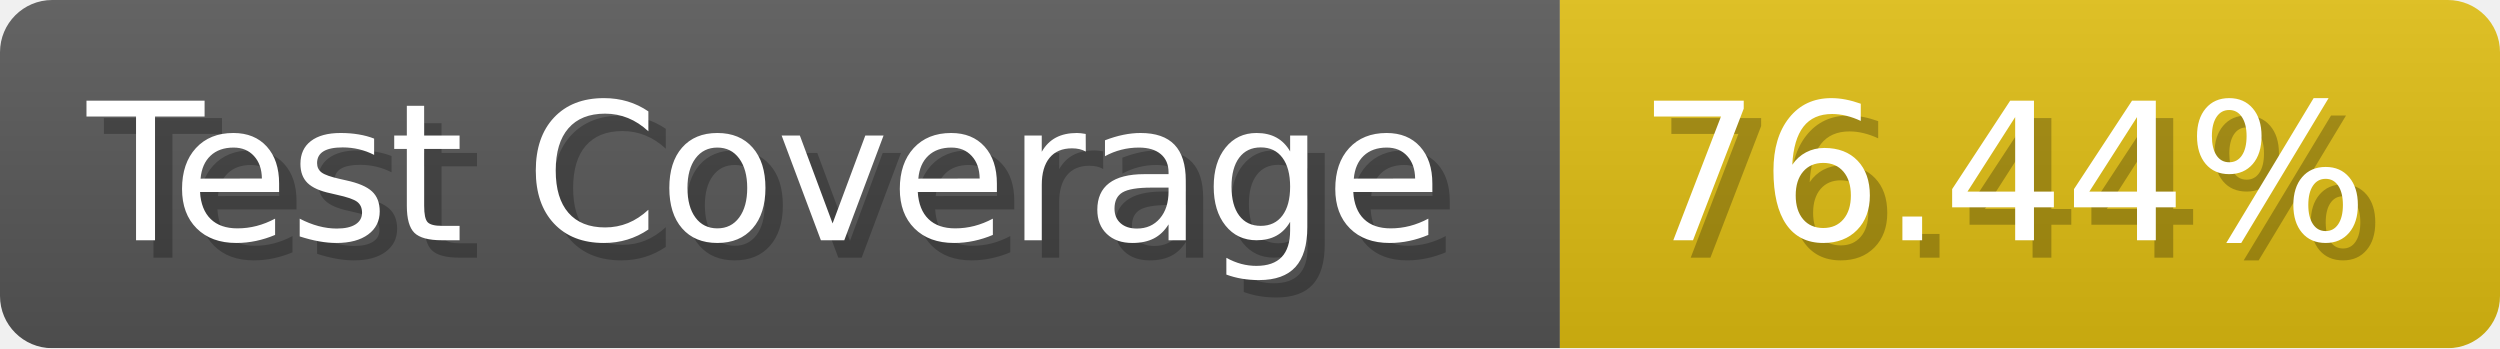
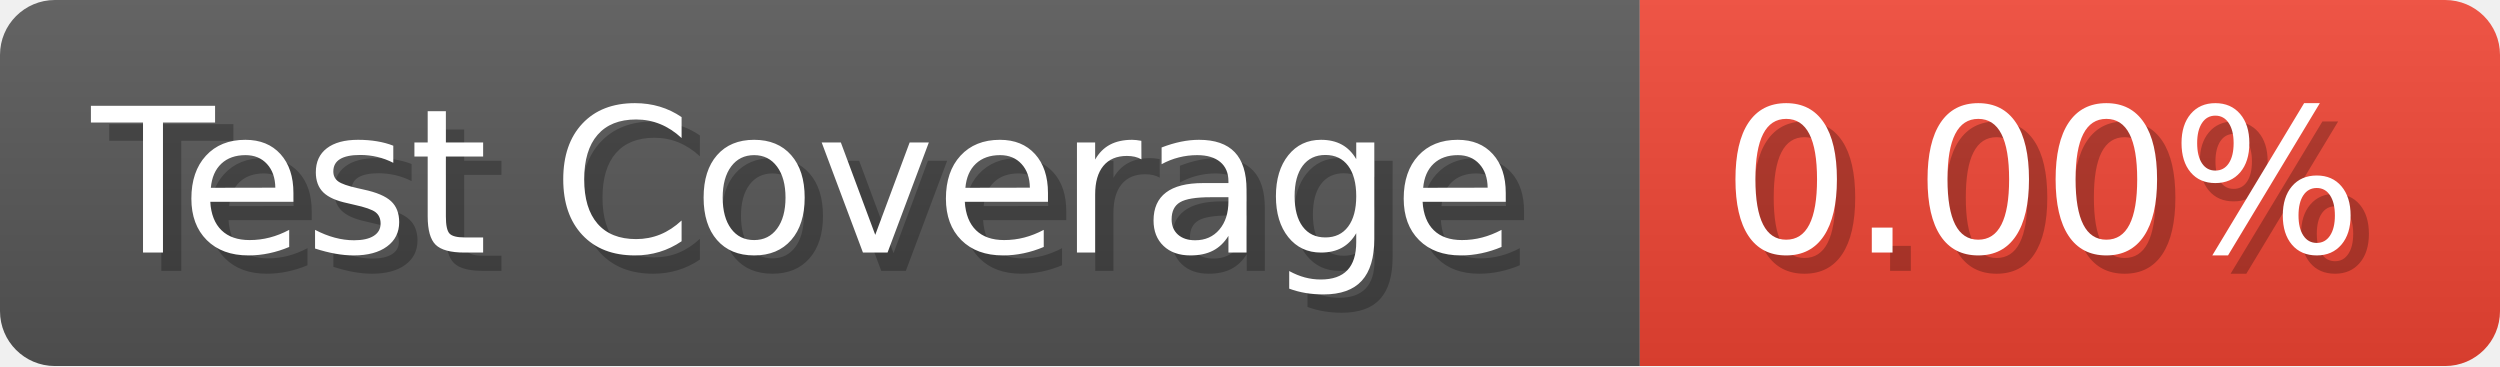
- <svg xmlns="http://www.w3.org/2000/svg" width="143.6" height="20" viewBox="0 0 1436 200" role="img" aria-label="Test Coverage: 76.44%">
+ <svg xmlns="http://www.w3.org/2000/svg" width="136.6" height="20" viewBox="0 0 1366 200" role="img" aria-label="Test Coverage: 0.00%">
  <linearGradient id="a" x2="0" y2="100%">
    <stop offset="0" stop-opacity=".1" stop-color="#EEE" />
    <stop offset="1" stop-opacity=".1" />
  </linearGradient>
  <mask id="m">
-     <rect width="1436" height="200" rx="30" fill="#FFF" />
+     <rect width="1366" height="200" rx="30" fill="#FFF" />
  </mask>
  <g mask="url(#m)">
    <rect width="896" height="200" fill="#555" />
-     <rect width="540" height="200" fill="#DB1" x="896" />
-     <rect width="1436" height="200" fill="url(#a)" />
+     <rect width="470" height="200" fill="#E43" x="896" />
+     <rect width="1366" height="200" fill="url(#a)" />
  </g>
  <g aria-hidden="true" fill="#fff" text-anchor="start" font-family="Verdana,DejaVu Sans,sans-serif" font-size="110">
    <text x="60" y="148" textLength="796" fill="#000" opacity="0.25">Test Coverage</text>
    <text x="50" y="138" textLength="796">Test Coverage</text>
-     <text x="951" y="148" textLength="440" fill="#000" opacity="0.25">76.44%</text>
-     <text x="941" y="138" textLength="440">76.44%</text>
+     <text x="951" y="148" textLength="370" fill="#000" opacity="0.25">0.00%</text>
+     <text x="941" y="138" textLength="370">0.00%</text>
  </g>
</svg>
